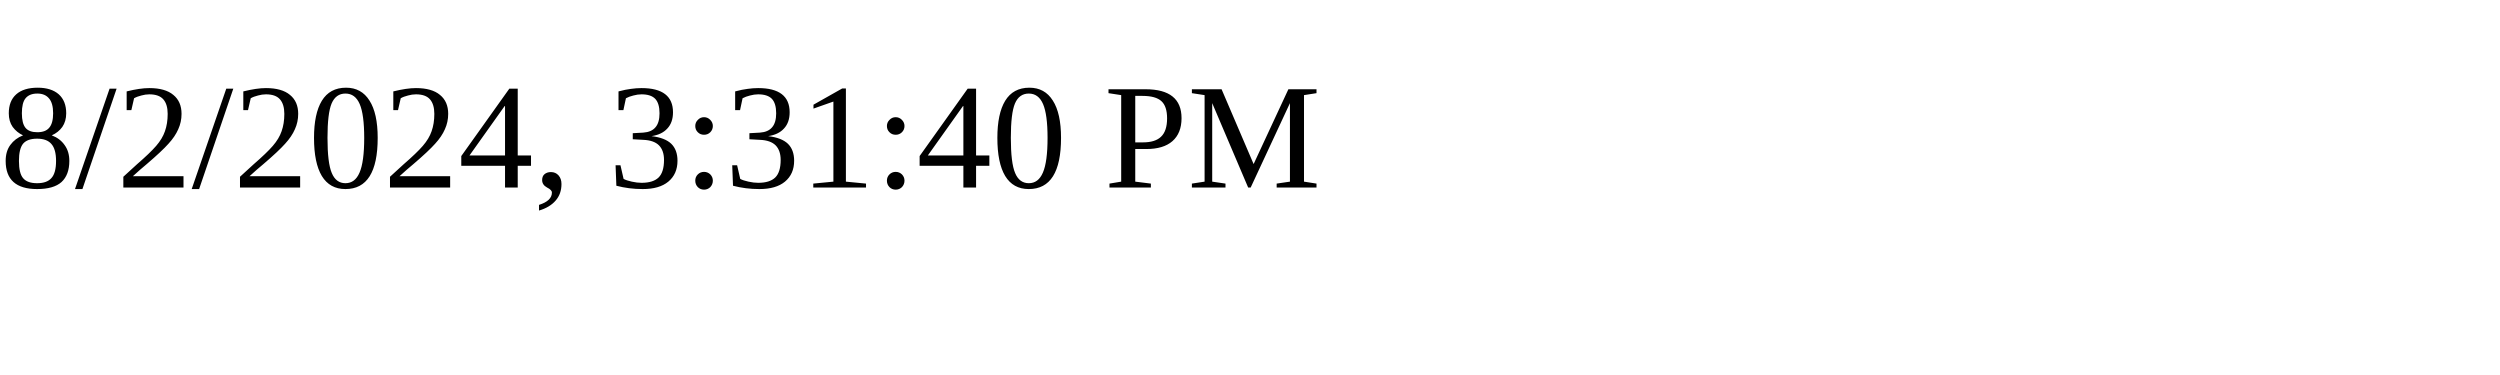
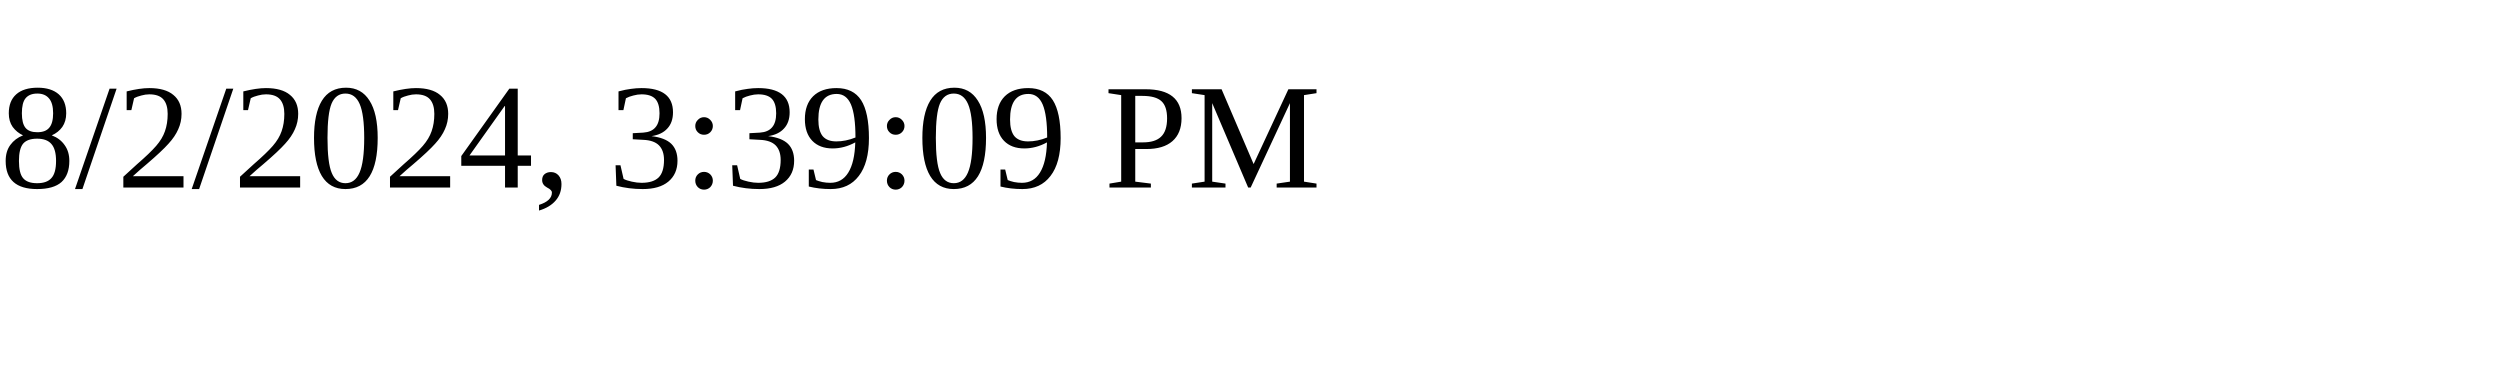
<svg xmlns="http://www.w3.org/2000/svg" height="30" width="200">
-   <text x="0" y="15">8/2/2024, 3:31:40 PM</text>
+   <text x="0" y="15">8/2/2024, 3:39:09 PM</text>
</svg>
